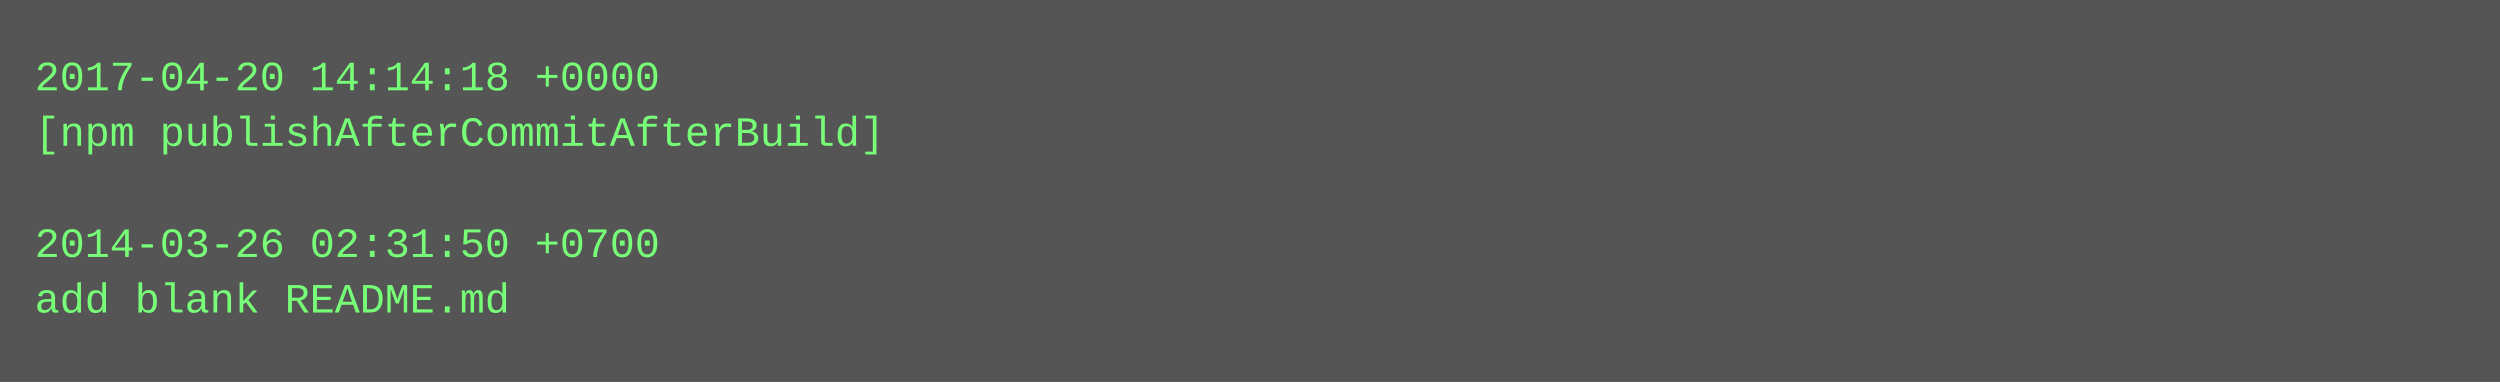
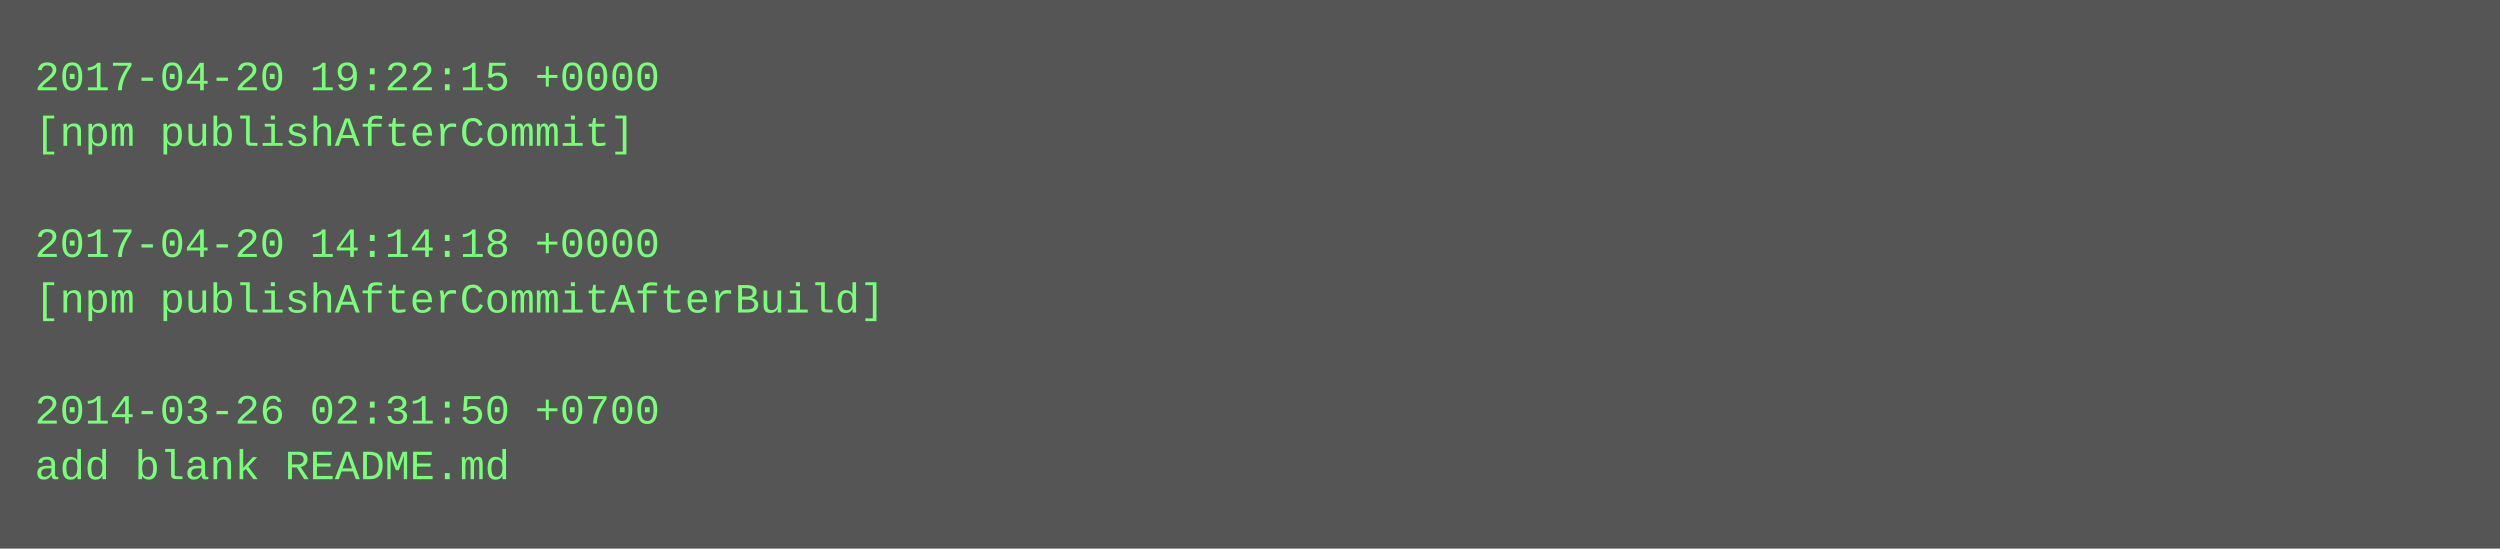
- <svg xmlns="http://www.w3.org/2000/svg" height="110" width="720">
-   <rect height="110" fill="#555" width="720" />
+ <svg xmlns="http://www.w3.org/2000/svg" height="158" width="720">
+   <rect height="158" fill="#555" width="720" />
  <text fill="#7f7" font-family="Courier New" font-size="12" xml:space="preserve">
-     <tspan x="10" y="26">2017-04-20 14:14:18 +0000</tspan>
-     <tspan x="10" y="42">[npm publishAfterCommitAfterBuild]</tspan>
+     <tspan x="10" y="26">2017-04-20 19:22:15 +0000</tspan>
+     <tspan x="10" y="42">[npm publishAfterCommit]</tspan>
    <tspan x="10" y="58" />
-     <tspan x="10" y="74">2014-03-26 02:31:50 +0700</tspan>
-     <tspan x="10" y="90">add blank README.md</tspan>
+     <tspan x="10" y="74">2017-04-20 14:14:18 +0000</tspan>
+     <tspan x="10" y="90">[npm publishAfterCommitAfterBuild]</tspan>
+     <tspan x="10" y="106" />
+     <tspan x="10" y="122">2014-03-26 02:31:50 +0700</tspan>
+     <tspan x="10" y="138">add blank README.md</tspan>
  </text>
</svg>
